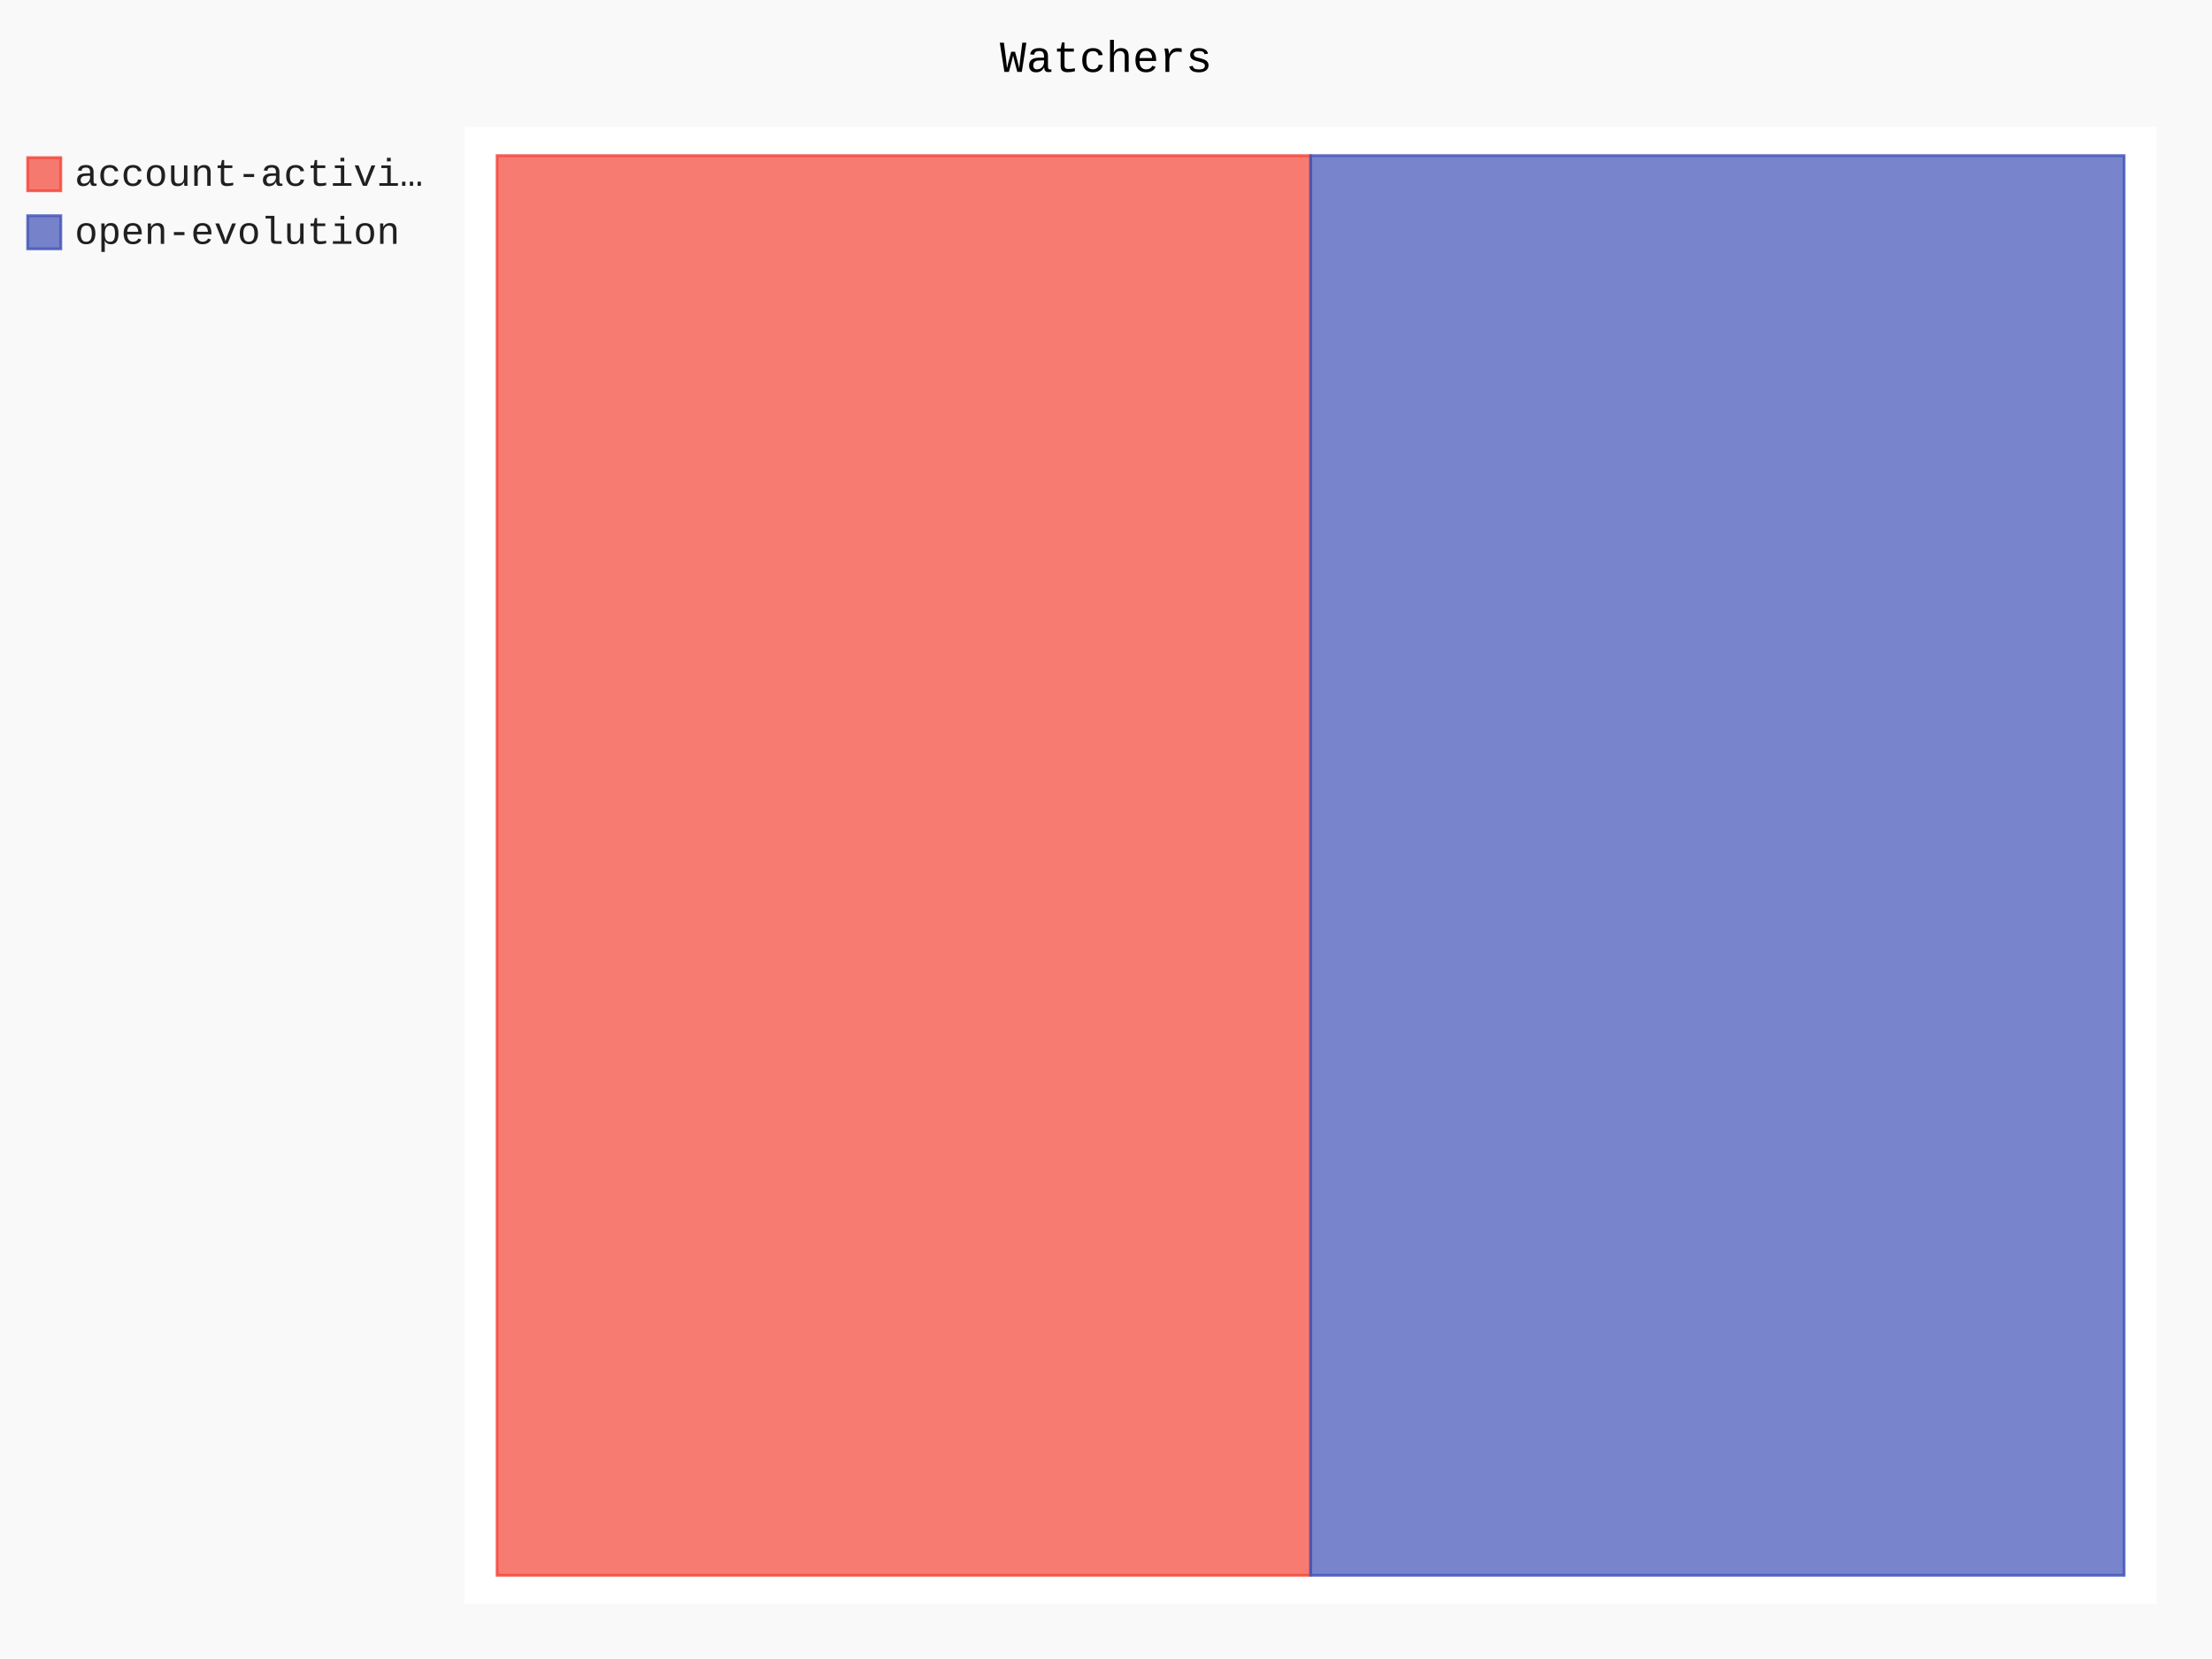
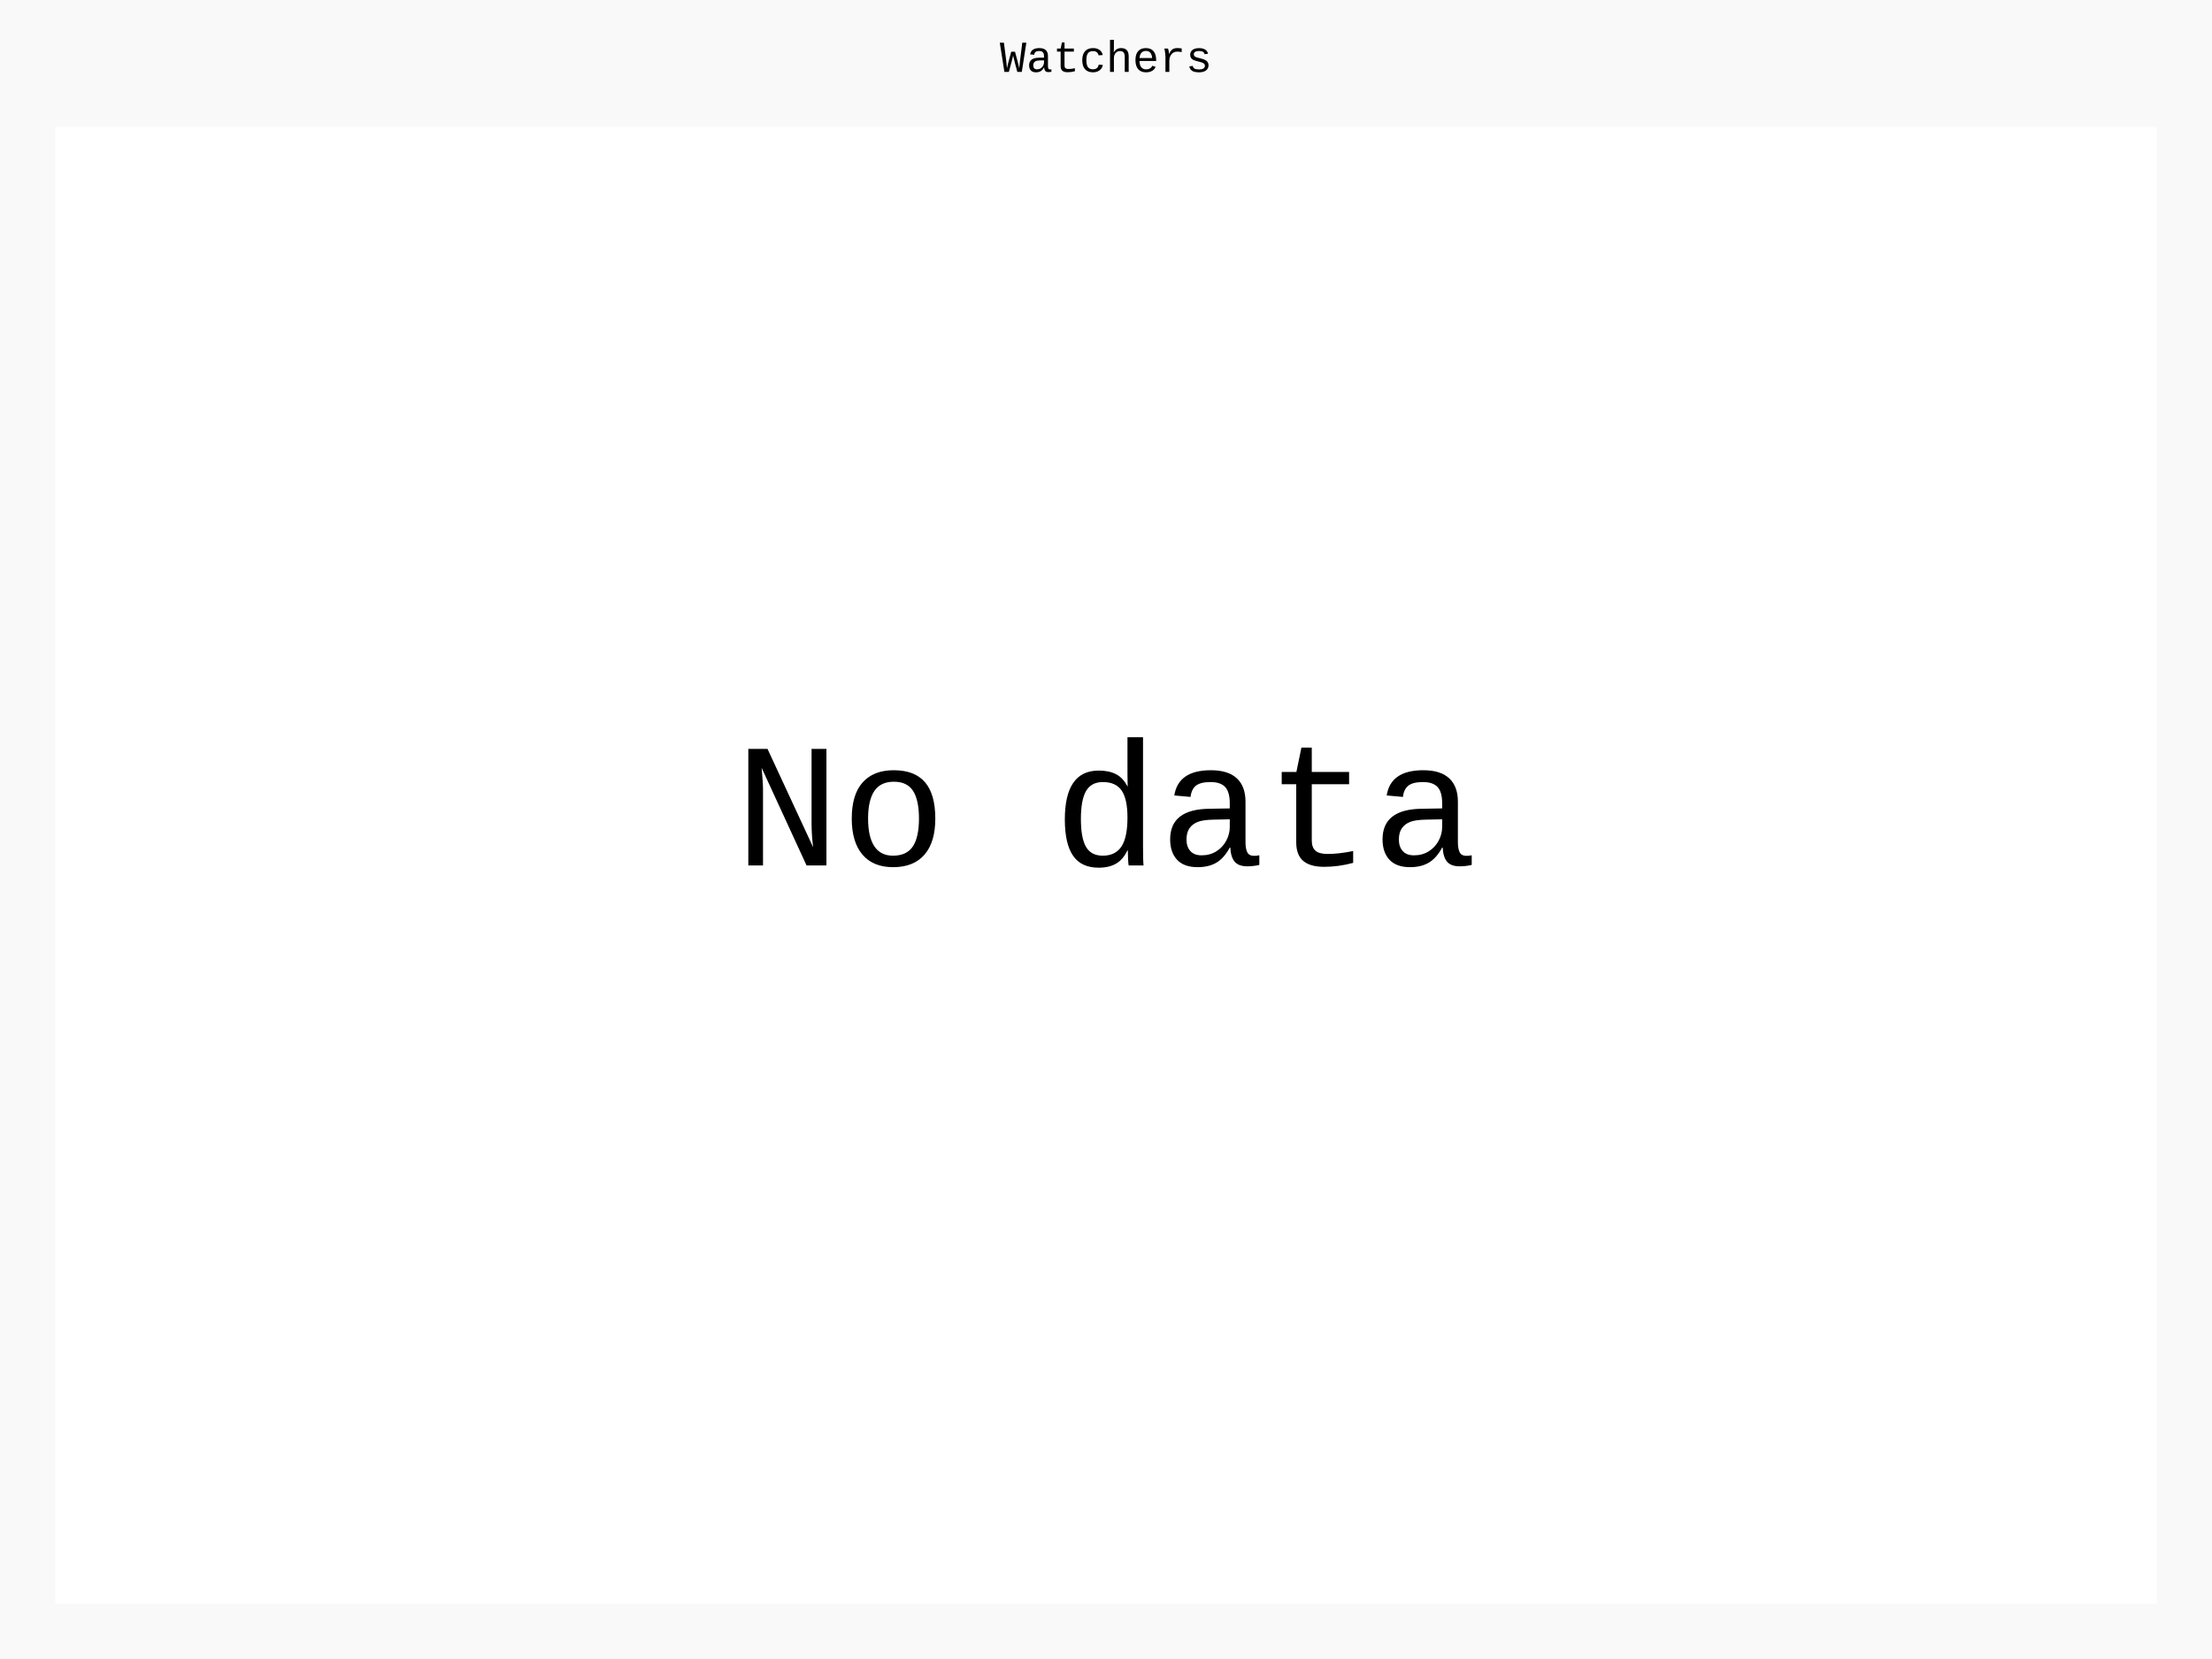
- <svg xmlns="http://www.w3.org/2000/svg" id="chart-019ec13f-8616-4ebb-86c3-98d44d726d9d" class="pygal-chart" viewBox="0 0 800 600">
+ <svg xmlns="http://www.w3.org/2000/svg" id="chart-075affd5-b14d-41df-bcb0-6684f347369c" class="pygal-chart" viewBox="0 0 800 600">
  <defs>
-     <style type="text/css">#chart-019ec13f-8616-4ebb-86c3-98d44d726d9d{-webkit-user-select:none;-webkit-font-smoothing:antialiased;font-family:Consolas,"Liberation Mono",Menlo,Courier,monospace}#chart-019ec13f-8616-4ebb-86c3-98d44d726d9d .title{font-family:Consolas,"Liberation Mono",Menlo,Courier,monospace;font-size:16px}#chart-019ec13f-8616-4ebb-86c3-98d44d726d9d .legends .legend text{font-family:Consolas,"Liberation Mono",Menlo,Courier,monospace;font-size:14px}#chart-019ec13f-8616-4ebb-86c3-98d44d726d9d .axis text{font-family:Consolas,"Liberation Mono",Menlo,Courier,monospace;font-size:10px}#chart-019ec13f-8616-4ebb-86c3-98d44d726d9d .axis text.major{font-family:Consolas,"Liberation Mono",Menlo,Courier,monospace;font-size:10px}#chart-019ec13f-8616-4ebb-86c3-98d44d726d9d .text-overlay text.value{font-family:Consolas,"Liberation Mono",Menlo,Courier,monospace;font-size:16px}#chart-019ec13f-8616-4ebb-86c3-98d44d726d9d .text-overlay text.label{font-family:Consolas,"Liberation Mono",Menlo,Courier,monospace;font-size:10px}#chart-019ec13f-8616-4ebb-86c3-98d44d726d9d .tooltip{font-family:Consolas,"Liberation Mono",Menlo,Courier,monospace;font-size:14px}#chart-019ec13f-8616-4ebb-86c3-98d44d726d9d text.no_data{font-family:Consolas,"Liberation Mono",Menlo,Courier,monospace;font-size:64px}
- #chart-019ec13f-8616-4ebb-86c3-98d44d726d9d{background-color:rgba(249,249,249,1)}#chart-019ec13f-8616-4ebb-86c3-98d44d726d9d path,#chart-019ec13f-8616-4ebb-86c3-98d44d726d9d line,#chart-019ec13f-8616-4ebb-86c3-98d44d726d9d rect,#chart-019ec13f-8616-4ebb-86c3-98d44d726d9d circle{-webkit-transition:150ms;-moz-transition:150ms;transition:150ms}#chart-019ec13f-8616-4ebb-86c3-98d44d726d9d .graph &gt; .background{fill:rgba(249,249,249,1)}#chart-019ec13f-8616-4ebb-86c3-98d44d726d9d .plot &gt; .background{fill:rgba(255,255,255,1)}#chart-019ec13f-8616-4ebb-86c3-98d44d726d9d .graph{fill:rgba(0,0,0,.87)}#chart-019ec13f-8616-4ebb-86c3-98d44d726d9d text.no_data{fill:rgba(0,0,0,1)}#chart-019ec13f-8616-4ebb-86c3-98d44d726d9d .title{fill:rgba(0,0,0,1)}#chart-019ec13f-8616-4ebb-86c3-98d44d726d9d .legends .legend text{fill:rgba(0,0,0,.87)}#chart-019ec13f-8616-4ebb-86c3-98d44d726d9d .legends .legend:hover text{fill:rgba(0,0,0,1)}#chart-019ec13f-8616-4ebb-86c3-98d44d726d9d .axis .line{stroke:rgba(0,0,0,1)}#chart-019ec13f-8616-4ebb-86c3-98d44d726d9d .axis .guide.line{stroke:rgba(0,0,0,.54)}#chart-019ec13f-8616-4ebb-86c3-98d44d726d9d .axis .major.line{stroke:rgba(0,0,0,.87)}#chart-019ec13f-8616-4ebb-86c3-98d44d726d9d .axis text.major{fill:rgba(0,0,0,1)}#chart-019ec13f-8616-4ebb-86c3-98d44d726d9d .axis.y .guides:hover .guide.line,#chart-019ec13f-8616-4ebb-86c3-98d44d726d9d .line-graph .axis.x .guides:hover .guide.line,#chart-019ec13f-8616-4ebb-86c3-98d44d726d9d .stackedline-graph .axis.x .guides:hover .guide.line,#chart-019ec13f-8616-4ebb-86c3-98d44d726d9d .xy-graph .axis.x .guides:hover .guide.line{stroke:rgba(0,0,0,1)}#chart-019ec13f-8616-4ebb-86c3-98d44d726d9d .axis .guides:hover text{fill:rgba(0,0,0,1)}#chart-019ec13f-8616-4ebb-86c3-98d44d726d9d .reactive{fill-opacity:.7;stroke-opacity:.8}#chart-019ec13f-8616-4ebb-86c3-98d44d726d9d .ci{stroke:rgba(0,0,0,.87)}#chart-019ec13f-8616-4ebb-86c3-98d44d726d9d .reactive.active,#chart-019ec13f-8616-4ebb-86c3-98d44d726d9d .active .reactive{fill-opacity:.8;stroke-opacity:.9;stroke-width:4}#chart-019ec13f-8616-4ebb-86c3-98d44d726d9d .ci .reactive.active{stroke-width:1.5}#chart-019ec13f-8616-4ebb-86c3-98d44d726d9d .series text{fill:rgba(0,0,0,1)}#chart-019ec13f-8616-4ebb-86c3-98d44d726d9d .tooltip rect{fill:rgba(255,255,255,1);stroke:rgba(0,0,0,1);-webkit-transition:opacity 150ms;-moz-transition:opacity 150ms;transition:opacity 150ms}#chart-019ec13f-8616-4ebb-86c3-98d44d726d9d .tooltip .label{fill:rgba(0,0,0,.87)}#chart-019ec13f-8616-4ebb-86c3-98d44d726d9d .tooltip .label{fill:rgba(0,0,0,.87)}#chart-019ec13f-8616-4ebb-86c3-98d44d726d9d .tooltip .legend{font-size:.8em;fill:rgba(0,0,0,.54)}#chart-019ec13f-8616-4ebb-86c3-98d44d726d9d .tooltip .x_label{font-size:.6em;fill:rgba(0,0,0,1)}#chart-019ec13f-8616-4ebb-86c3-98d44d726d9d .tooltip .xlink{font-size:.5em;text-decoration:underline}#chart-019ec13f-8616-4ebb-86c3-98d44d726d9d .tooltip .value{font-size:1.5em}#chart-019ec13f-8616-4ebb-86c3-98d44d726d9d .bound{font-size:.5em}#chart-019ec13f-8616-4ebb-86c3-98d44d726d9d .max-value{font-size:.75em;fill:rgba(0,0,0,.54)}#chart-019ec13f-8616-4ebb-86c3-98d44d726d9d .map-element{fill:rgba(255,255,255,1);stroke:rgba(0,0,0,.54) !important}#chart-019ec13f-8616-4ebb-86c3-98d44d726d9d .map-element .reactive{fill-opacity:inherit;stroke-opacity:inherit}#chart-019ec13f-8616-4ebb-86c3-98d44d726d9d .color-0,#chart-019ec13f-8616-4ebb-86c3-98d44d726d9d .color-0 a:visited{stroke:#F44336;fill:#F44336}#chart-019ec13f-8616-4ebb-86c3-98d44d726d9d .color-1,#chart-019ec13f-8616-4ebb-86c3-98d44d726d9d .color-1 a:visited{stroke:#3F51B5;fill:#3F51B5}#chart-019ec13f-8616-4ebb-86c3-98d44d726d9d .text-overlay .color-0 text{fill:black}#chart-019ec13f-8616-4ebb-86c3-98d44d726d9d .text-overlay .color-1 text{fill:black}
- #chart-019ec13f-8616-4ebb-86c3-98d44d726d9d text.no_data{text-anchor:middle}#chart-019ec13f-8616-4ebb-86c3-98d44d726d9d .guide.line{fill:none}#chart-019ec13f-8616-4ebb-86c3-98d44d726d9d .centered{text-anchor:middle}#chart-019ec13f-8616-4ebb-86c3-98d44d726d9d .title{text-anchor:middle}#chart-019ec13f-8616-4ebb-86c3-98d44d726d9d .legends .legend text{fill-opacity:1}#chart-019ec13f-8616-4ebb-86c3-98d44d726d9d .axis.x text{text-anchor:middle}#chart-019ec13f-8616-4ebb-86c3-98d44d726d9d .axis.x:not(.web) text[transform]{text-anchor:start}#chart-019ec13f-8616-4ebb-86c3-98d44d726d9d .axis.x:not(.web) text[transform].backwards{text-anchor:end}#chart-019ec13f-8616-4ebb-86c3-98d44d726d9d .axis.y text{text-anchor:end}#chart-019ec13f-8616-4ebb-86c3-98d44d726d9d .axis.y text[transform].backwards{text-anchor:start}#chart-019ec13f-8616-4ebb-86c3-98d44d726d9d .axis.y2 text{text-anchor:start}#chart-019ec13f-8616-4ebb-86c3-98d44d726d9d .axis.y2 text[transform].backwards{text-anchor:end}#chart-019ec13f-8616-4ebb-86c3-98d44d726d9d .axis .guide.line{stroke-dasharray:4,4}#chart-019ec13f-8616-4ebb-86c3-98d44d726d9d .axis .major.guide.line{stroke-dasharray:6,6}#chart-019ec13f-8616-4ebb-86c3-98d44d726d9d .horizontal .axis.y .guide.line,#chart-019ec13f-8616-4ebb-86c3-98d44d726d9d .horizontal .axis.y2 .guide.line,#chart-019ec13f-8616-4ebb-86c3-98d44d726d9d .vertical .axis.x .guide.line{opacity:0}#chart-019ec13f-8616-4ebb-86c3-98d44d726d9d .horizontal .axis.always_show .guide.line,#chart-019ec13f-8616-4ebb-86c3-98d44d726d9d .vertical .axis.always_show .guide.line{opacity:1 !important}#chart-019ec13f-8616-4ebb-86c3-98d44d726d9d .axis.y .guides:hover .guide.line,#chart-019ec13f-8616-4ebb-86c3-98d44d726d9d .axis.y2 .guides:hover .guide.line,#chart-019ec13f-8616-4ebb-86c3-98d44d726d9d .axis.x .guides:hover .guide.line{opacity:1}#chart-019ec13f-8616-4ebb-86c3-98d44d726d9d .axis .guides:hover text{opacity:1}#chart-019ec13f-8616-4ebb-86c3-98d44d726d9d .nofill{fill:none}#chart-019ec13f-8616-4ebb-86c3-98d44d726d9d .subtle-fill{fill-opacity:.2}#chart-019ec13f-8616-4ebb-86c3-98d44d726d9d .dot{stroke-width:1px;fill-opacity:1}#chart-019ec13f-8616-4ebb-86c3-98d44d726d9d .dot.active{stroke-width:5px}#chart-019ec13f-8616-4ebb-86c3-98d44d726d9d .dot.negative{fill:transparent}#chart-019ec13f-8616-4ebb-86c3-98d44d726d9d text,#chart-019ec13f-8616-4ebb-86c3-98d44d726d9d tspan{stroke:none !important}#chart-019ec13f-8616-4ebb-86c3-98d44d726d9d .series text.active{opacity:1}#chart-019ec13f-8616-4ebb-86c3-98d44d726d9d .tooltip rect{fill-opacity:.95;stroke-width:.5}#chart-019ec13f-8616-4ebb-86c3-98d44d726d9d .tooltip text{fill-opacity:1}#chart-019ec13f-8616-4ebb-86c3-98d44d726d9d .showable{visibility:hidden}#chart-019ec13f-8616-4ebb-86c3-98d44d726d9d .showable.shown{visibility:visible}#chart-019ec13f-8616-4ebb-86c3-98d44d726d9d .gauge-background{fill:rgba(229,229,229,1);stroke:none}#chart-019ec13f-8616-4ebb-86c3-98d44d726d9d .bg-lines{stroke:rgba(249,249,249,1);stroke-width:2px}</style>
+     <style type="text/css">#chart-075affd5-b14d-41df-bcb0-6684f347369c{-webkit-user-select:none;-webkit-font-smoothing:antialiased;font-family:Consolas,"Liberation Mono",Menlo,Courier,monospace}#chart-075affd5-b14d-41df-bcb0-6684f347369c .title{font-family:Consolas,"Liberation Mono",Menlo,Courier,monospace;font-size:16px}#chart-075affd5-b14d-41df-bcb0-6684f347369c .legends .legend text{font-family:Consolas,"Liberation Mono",Menlo,Courier,monospace;font-size:14px}#chart-075affd5-b14d-41df-bcb0-6684f347369c .axis text{font-family:Consolas,"Liberation Mono",Menlo,Courier,monospace;font-size:10px}#chart-075affd5-b14d-41df-bcb0-6684f347369c .axis text.major{font-family:Consolas,"Liberation Mono",Menlo,Courier,monospace;font-size:10px}#chart-075affd5-b14d-41df-bcb0-6684f347369c .text-overlay text.value{font-family:Consolas,"Liberation Mono",Menlo,Courier,monospace;font-size:16px}#chart-075affd5-b14d-41df-bcb0-6684f347369c .text-overlay text.label{font-family:Consolas,"Liberation Mono",Menlo,Courier,monospace;font-size:10px}#chart-075affd5-b14d-41df-bcb0-6684f347369c .tooltip{font-family:Consolas,"Liberation Mono",Menlo,Courier,monospace;font-size:14px}#chart-075affd5-b14d-41df-bcb0-6684f347369c text.no_data{font-family:Consolas,"Liberation Mono",Menlo,Courier,monospace;font-size:64px}
+ #chart-075affd5-b14d-41df-bcb0-6684f347369c{background-color:rgba(249,249,249,1)}#chart-075affd5-b14d-41df-bcb0-6684f347369c path,#chart-075affd5-b14d-41df-bcb0-6684f347369c line,#chart-075affd5-b14d-41df-bcb0-6684f347369c rect,#chart-075affd5-b14d-41df-bcb0-6684f347369c circle{-webkit-transition:150ms;-moz-transition:150ms;transition:150ms}#chart-075affd5-b14d-41df-bcb0-6684f347369c .graph &gt; .background{fill:rgba(249,249,249,1)}#chart-075affd5-b14d-41df-bcb0-6684f347369c .plot &gt; .background{fill:rgba(255,255,255,1)}#chart-075affd5-b14d-41df-bcb0-6684f347369c .graph{fill:rgba(0,0,0,.87)}#chart-075affd5-b14d-41df-bcb0-6684f347369c text.no_data{fill:rgba(0,0,0,1)}#chart-075affd5-b14d-41df-bcb0-6684f347369c .title{fill:rgba(0,0,0,1)}#chart-075affd5-b14d-41df-bcb0-6684f347369c .legends .legend text{fill:rgba(0,0,0,.87)}#chart-075affd5-b14d-41df-bcb0-6684f347369c .legends .legend:hover text{fill:rgba(0,0,0,1)}#chart-075affd5-b14d-41df-bcb0-6684f347369c .axis .line{stroke:rgba(0,0,0,1)}#chart-075affd5-b14d-41df-bcb0-6684f347369c .axis .guide.line{stroke:rgba(0,0,0,.54)}#chart-075affd5-b14d-41df-bcb0-6684f347369c .axis .major.line{stroke:rgba(0,0,0,.87)}#chart-075affd5-b14d-41df-bcb0-6684f347369c .axis text.major{fill:rgba(0,0,0,1)}#chart-075affd5-b14d-41df-bcb0-6684f347369c .axis.y .guides:hover .guide.line,#chart-075affd5-b14d-41df-bcb0-6684f347369c .line-graph .axis.x .guides:hover .guide.line,#chart-075affd5-b14d-41df-bcb0-6684f347369c .stackedline-graph .axis.x .guides:hover .guide.line,#chart-075affd5-b14d-41df-bcb0-6684f347369c .xy-graph .axis.x .guides:hover .guide.line{stroke:rgba(0,0,0,1)}#chart-075affd5-b14d-41df-bcb0-6684f347369c .axis .guides:hover text{fill:rgba(0,0,0,1)}#chart-075affd5-b14d-41df-bcb0-6684f347369c .reactive{fill-opacity:.7;stroke-opacity:.8}#chart-075affd5-b14d-41df-bcb0-6684f347369c .ci{stroke:rgba(0,0,0,.87)}#chart-075affd5-b14d-41df-bcb0-6684f347369c .reactive.active,#chart-075affd5-b14d-41df-bcb0-6684f347369c .active .reactive{fill-opacity:.8;stroke-opacity:.9;stroke-width:4}#chart-075affd5-b14d-41df-bcb0-6684f347369c .ci .reactive.active{stroke-width:1.5}#chart-075affd5-b14d-41df-bcb0-6684f347369c .series text{fill:rgba(0,0,0,1)}#chart-075affd5-b14d-41df-bcb0-6684f347369c .tooltip rect{fill:rgba(255,255,255,1);stroke:rgba(0,0,0,1);-webkit-transition:opacity 150ms;-moz-transition:opacity 150ms;transition:opacity 150ms}#chart-075affd5-b14d-41df-bcb0-6684f347369c .tooltip .label{fill:rgba(0,0,0,.87)}#chart-075affd5-b14d-41df-bcb0-6684f347369c .tooltip .label{fill:rgba(0,0,0,.87)}#chart-075affd5-b14d-41df-bcb0-6684f347369c .tooltip .legend{font-size:.8em;fill:rgba(0,0,0,.54)}#chart-075affd5-b14d-41df-bcb0-6684f347369c .tooltip .x_label{font-size:.6em;fill:rgba(0,0,0,1)}#chart-075affd5-b14d-41df-bcb0-6684f347369c .tooltip .xlink{font-size:.5em;text-decoration:underline}#chart-075affd5-b14d-41df-bcb0-6684f347369c .tooltip .value{font-size:1.5em}#chart-075affd5-b14d-41df-bcb0-6684f347369c .bound{font-size:.5em}#chart-075affd5-b14d-41df-bcb0-6684f347369c .max-value{font-size:.75em;fill:rgba(0,0,0,.54)}#chart-075affd5-b14d-41df-bcb0-6684f347369c .map-element{fill:rgba(255,255,255,1);stroke:rgba(0,0,0,.54) !important}#chart-075affd5-b14d-41df-bcb0-6684f347369c .map-element .reactive{fill-opacity:inherit;stroke-opacity:inherit}
+ #chart-075affd5-b14d-41df-bcb0-6684f347369c text.no_data{text-anchor:middle}#chart-075affd5-b14d-41df-bcb0-6684f347369c .guide.line{fill:none}#chart-075affd5-b14d-41df-bcb0-6684f347369c .centered{text-anchor:middle}#chart-075affd5-b14d-41df-bcb0-6684f347369c .title{text-anchor:middle}#chart-075affd5-b14d-41df-bcb0-6684f347369c .legends .legend text{fill-opacity:1}#chart-075affd5-b14d-41df-bcb0-6684f347369c .axis.x text{text-anchor:middle}#chart-075affd5-b14d-41df-bcb0-6684f347369c .axis.x:not(.web) text[transform]{text-anchor:start}#chart-075affd5-b14d-41df-bcb0-6684f347369c .axis.x:not(.web) text[transform].backwards{text-anchor:end}#chart-075affd5-b14d-41df-bcb0-6684f347369c .axis.y text{text-anchor:end}#chart-075affd5-b14d-41df-bcb0-6684f347369c .axis.y text[transform].backwards{text-anchor:start}#chart-075affd5-b14d-41df-bcb0-6684f347369c .axis.y2 text{text-anchor:start}#chart-075affd5-b14d-41df-bcb0-6684f347369c .axis.y2 text[transform].backwards{text-anchor:end}#chart-075affd5-b14d-41df-bcb0-6684f347369c .axis .guide.line{stroke-dasharray:4,4}#chart-075affd5-b14d-41df-bcb0-6684f347369c .axis .major.guide.line{stroke-dasharray:6,6}#chart-075affd5-b14d-41df-bcb0-6684f347369c .horizontal .axis.y .guide.line,#chart-075affd5-b14d-41df-bcb0-6684f347369c .horizontal .axis.y2 .guide.line,#chart-075affd5-b14d-41df-bcb0-6684f347369c .vertical .axis.x .guide.line{opacity:0}#chart-075affd5-b14d-41df-bcb0-6684f347369c .horizontal .axis.always_show .guide.line,#chart-075affd5-b14d-41df-bcb0-6684f347369c .vertical .axis.always_show .guide.line{opacity:1 !important}#chart-075affd5-b14d-41df-bcb0-6684f347369c .axis.y .guides:hover .guide.line,#chart-075affd5-b14d-41df-bcb0-6684f347369c .axis.y2 .guides:hover .guide.line,#chart-075affd5-b14d-41df-bcb0-6684f347369c .axis.x .guides:hover .guide.line{opacity:1}#chart-075affd5-b14d-41df-bcb0-6684f347369c .axis .guides:hover text{opacity:1}#chart-075affd5-b14d-41df-bcb0-6684f347369c .nofill{fill:none}#chart-075affd5-b14d-41df-bcb0-6684f347369c .subtle-fill{fill-opacity:.2}#chart-075affd5-b14d-41df-bcb0-6684f347369c .dot{stroke-width:1px;fill-opacity:1}#chart-075affd5-b14d-41df-bcb0-6684f347369c .dot.active{stroke-width:5px}#chart-075affd5-b14d-41df-bcb0-6684f347369c .dot.negative{fill:transparent}#chart-075affd5-b14d-41df-bcb0-6684f347369c text,#chart-075affd5-b14d-41df-bcb0-6684f347369c tspan{stroke:none !important}#chart-075affd5-b14d-41df-bcb0-6684f347369c .series text.active{opacity:1}#chart-075affd5-b14d-41df-bcb0-6684f347369c .tooltip rect{fill-opacity:.95;stroke-width:.5}#chart-075affd5-b14d-41df-bcb0-6684f347369c .tooltip text{fill-opacity:1}#chart-075affd5-b14d-41df-bcb0-6684f347369c .showable{visibility:hidden}#chart-075affd5-b14d-41df-bcb0-6684f347369c .showable.shown{visibility:visible}#chart-075affd5-b14d-41df-bcb0-6684f347369c .gauge-background{fill:rgba(229,229,229,1);stroke:none}#chart-075affd5-b14d-41df-bcb0-6684f347369c .bg-lines{stroke:rgba(249,249,249,1);stroke-width:2px}</style>
  </defs>
  <g class="graph treemap-graph vertical">
    <rect x="0" y="0" width="800" height="600" class="background" />
-     <g transform="translate(168, 46)" class="plot">
-       <rect x="0" y="0" width="612.0" height="534" class="background" />
-       <g class="series serie-0 color-0">
-         <g class="rects">
-           <g class="rect">
-             <rect x="11.769" y="10.269" width="294.231" height="513.462" class="rect reactive tooltip-trigger" />
-           </g>
-         </g>
-       </g>
-       <g class="series serie-1 color-1">
-         <g class="rects">
-           <g class="rect">
-             <rect x="306.0" y="10.269" width="294.231" height="513.462" class="rect reactive tooltip-trigger" />
-           </g>
-         </g>
-       </g>
+     <g transform="translate(20, 46)" class="plot">
+       <rect x="0" y="0" width="760" height="534" class="background" />
    </g>
    <g class="titles">
      <text x="400.0" y="26" class="title plot_title">Watchers</text>
    </g>
-     <g transform="translate(168, 46)" class="plot overlay">
-       <g class="series serie-0 color-0" />
-       <g class="series serie-1 color-1" />
+     <g transform="translate(20, 46)" class="plot overlay" />
+     <g transform="translate(20, 46)" class="plot text-overlay">
+       <text x="380.0" y="267.0" class="no_data">No data</text>
    </g>
-     <g transform="translate(168, 46)" class="plot text-overlay">
-       <g class="series serie-0 color-0" />
-       <g class="series serie-1 color-1" />
-     </g>
-     <g transform="translate(168, 46)" class="plot tooltip-overlay">
+     <g transform="translate(20, 46)" class="plot tooltip-overlay">
      <g transform="translate(0 0)" style="opacity: 0" class="tooltip">
        <rect rx="0" ry="0" width="0" height="0" class="tooltip-box" />
        <g class="text" />
      </g>
    </g>
-     <g transform="translate(10, 56)" class="legends">
-       <g id="activate-serie-0" class="legend reactive activate-serie">
-         <rect x="0.0" y="1.0" width="12" height="12" class="color-0 reactive" />
-         <text x="17.0" y="11.2">account-activi…</text>
-       </g>
-       <g id="activate-serie-1" class="legend reactive activate-serie">
-         <rect x="0.0" y="22.0" width="12" height="12" class="color-1 reactive" />
-         <text x="17.0" y="32.2">open-evolution</text>
-       </g>
-     </g>
+     <g transform="translate(10, 56)" class="legends" />
    <g transform="translate(790, 56)" class="legends" />
  </g>
</svg>
